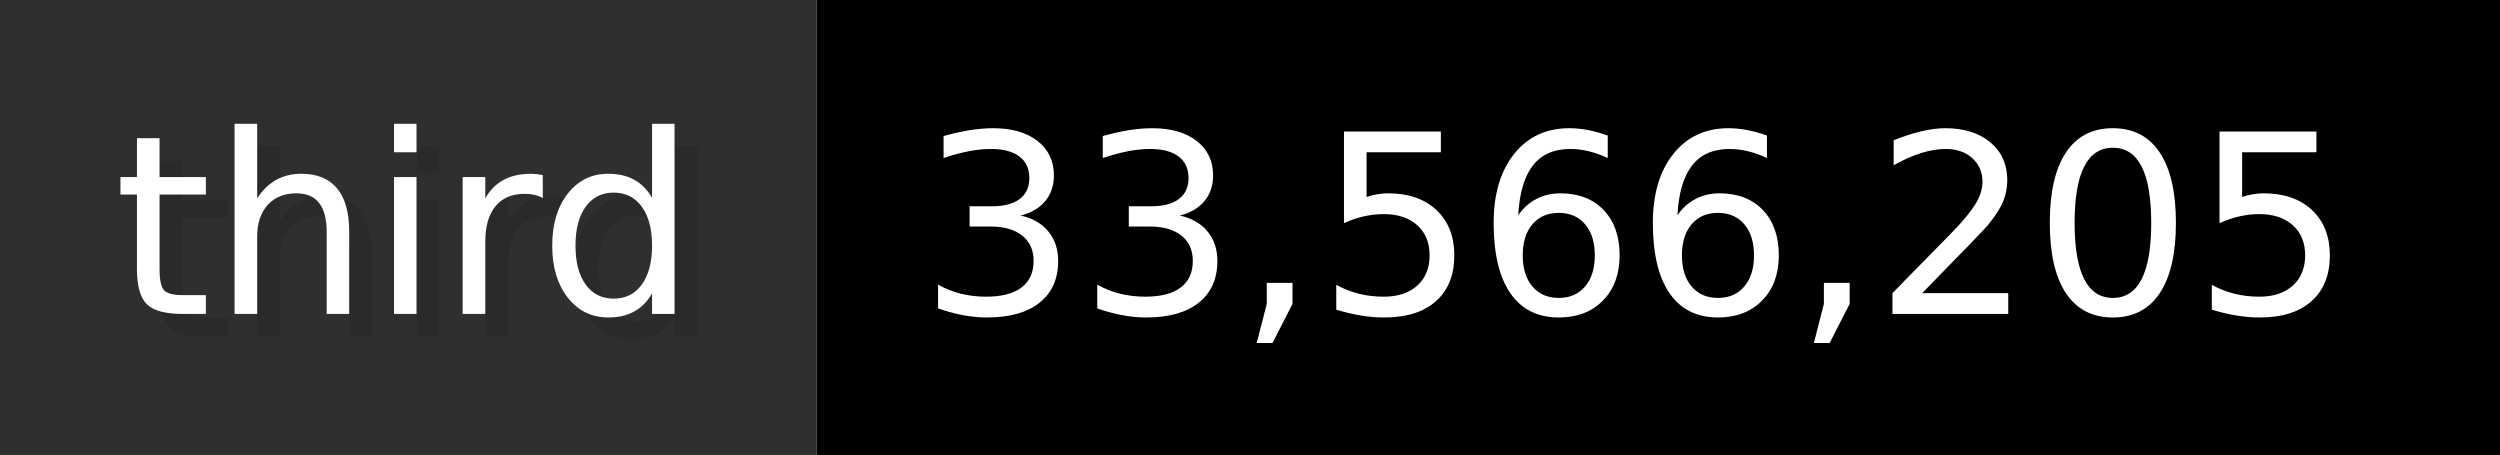
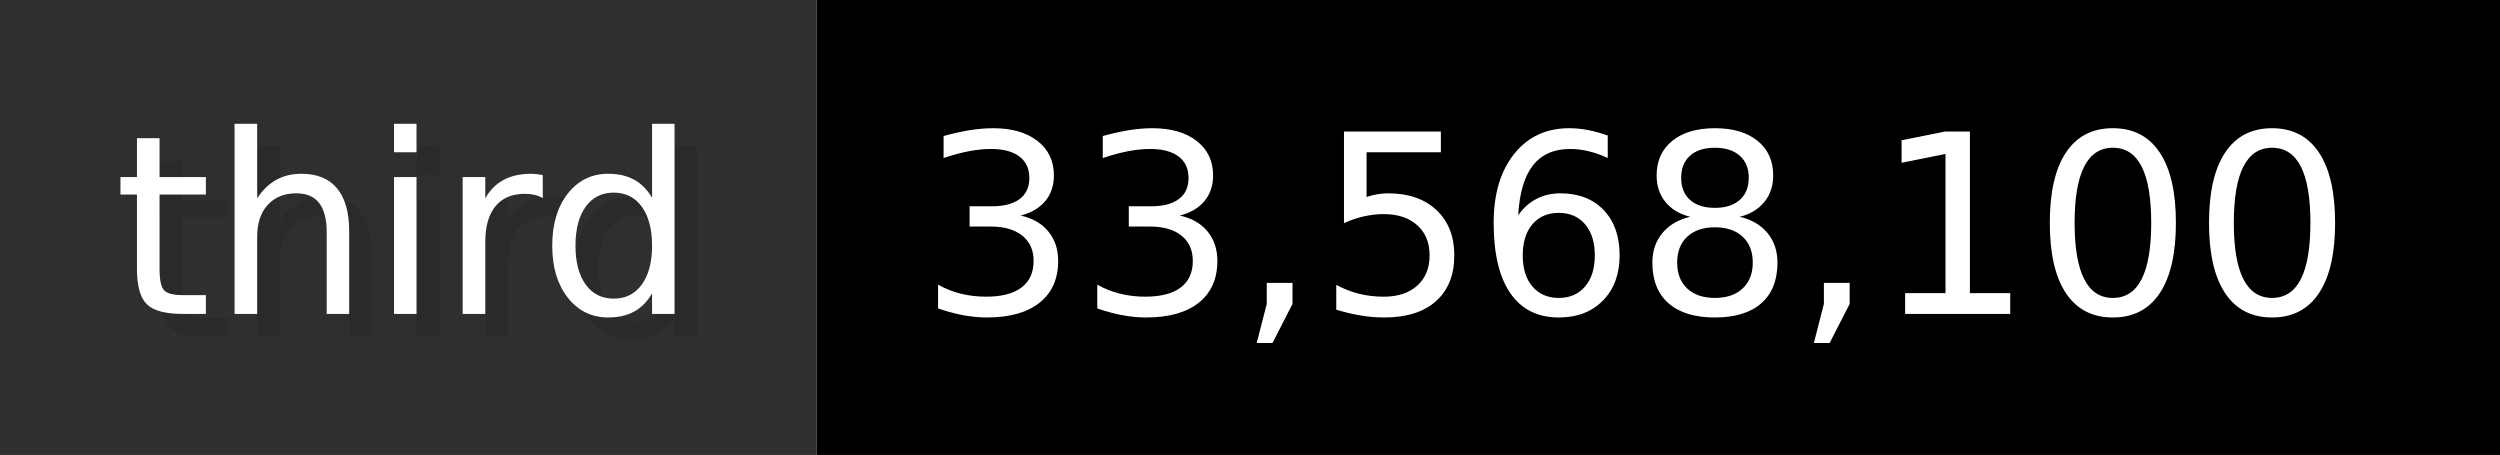
- <svg xmlns="http://www.w3.org/2000/svg" width="109.9" height="20" viewBox="0 0 1099 200" role="img" aria-label="third: 33,566,205">
+ <svg xmlns="http://www.w3.org/2000/svg" width="109.9" height="20" viewBox="0 0 1099 200" role="img" aria-label="third: 33,568,100">
  <g>
    <rect fill="#2F2F2F" width="359" height="200" />
    <rect fill="#" x="359" width="740" height="200" />
  </g>
  <g aria-hidden="true" fill="#fff" text-anchor="start" font-family="Verdana,DejaVu Sans,sans-serif" font-size="110">
    <text x="60" y="148" textLength="259" fill="#000" opacity="0.1">third</text>
    <text x="50" y="138" textLength="259">third</text>
-     <text x="414" y="148" textLength="640" fill="#000" opacity="0.1">33,566,205</text>
-     <text x="404" y="138" textLength="640">33,566,205</text>
+     <text x="414" y="148" textLength="640" fill="#000" opacity="0.1">33,568,100</text>
+     <text x="404" y="138" textLength="640">33,568,100</text>
  </g>
</svg>
